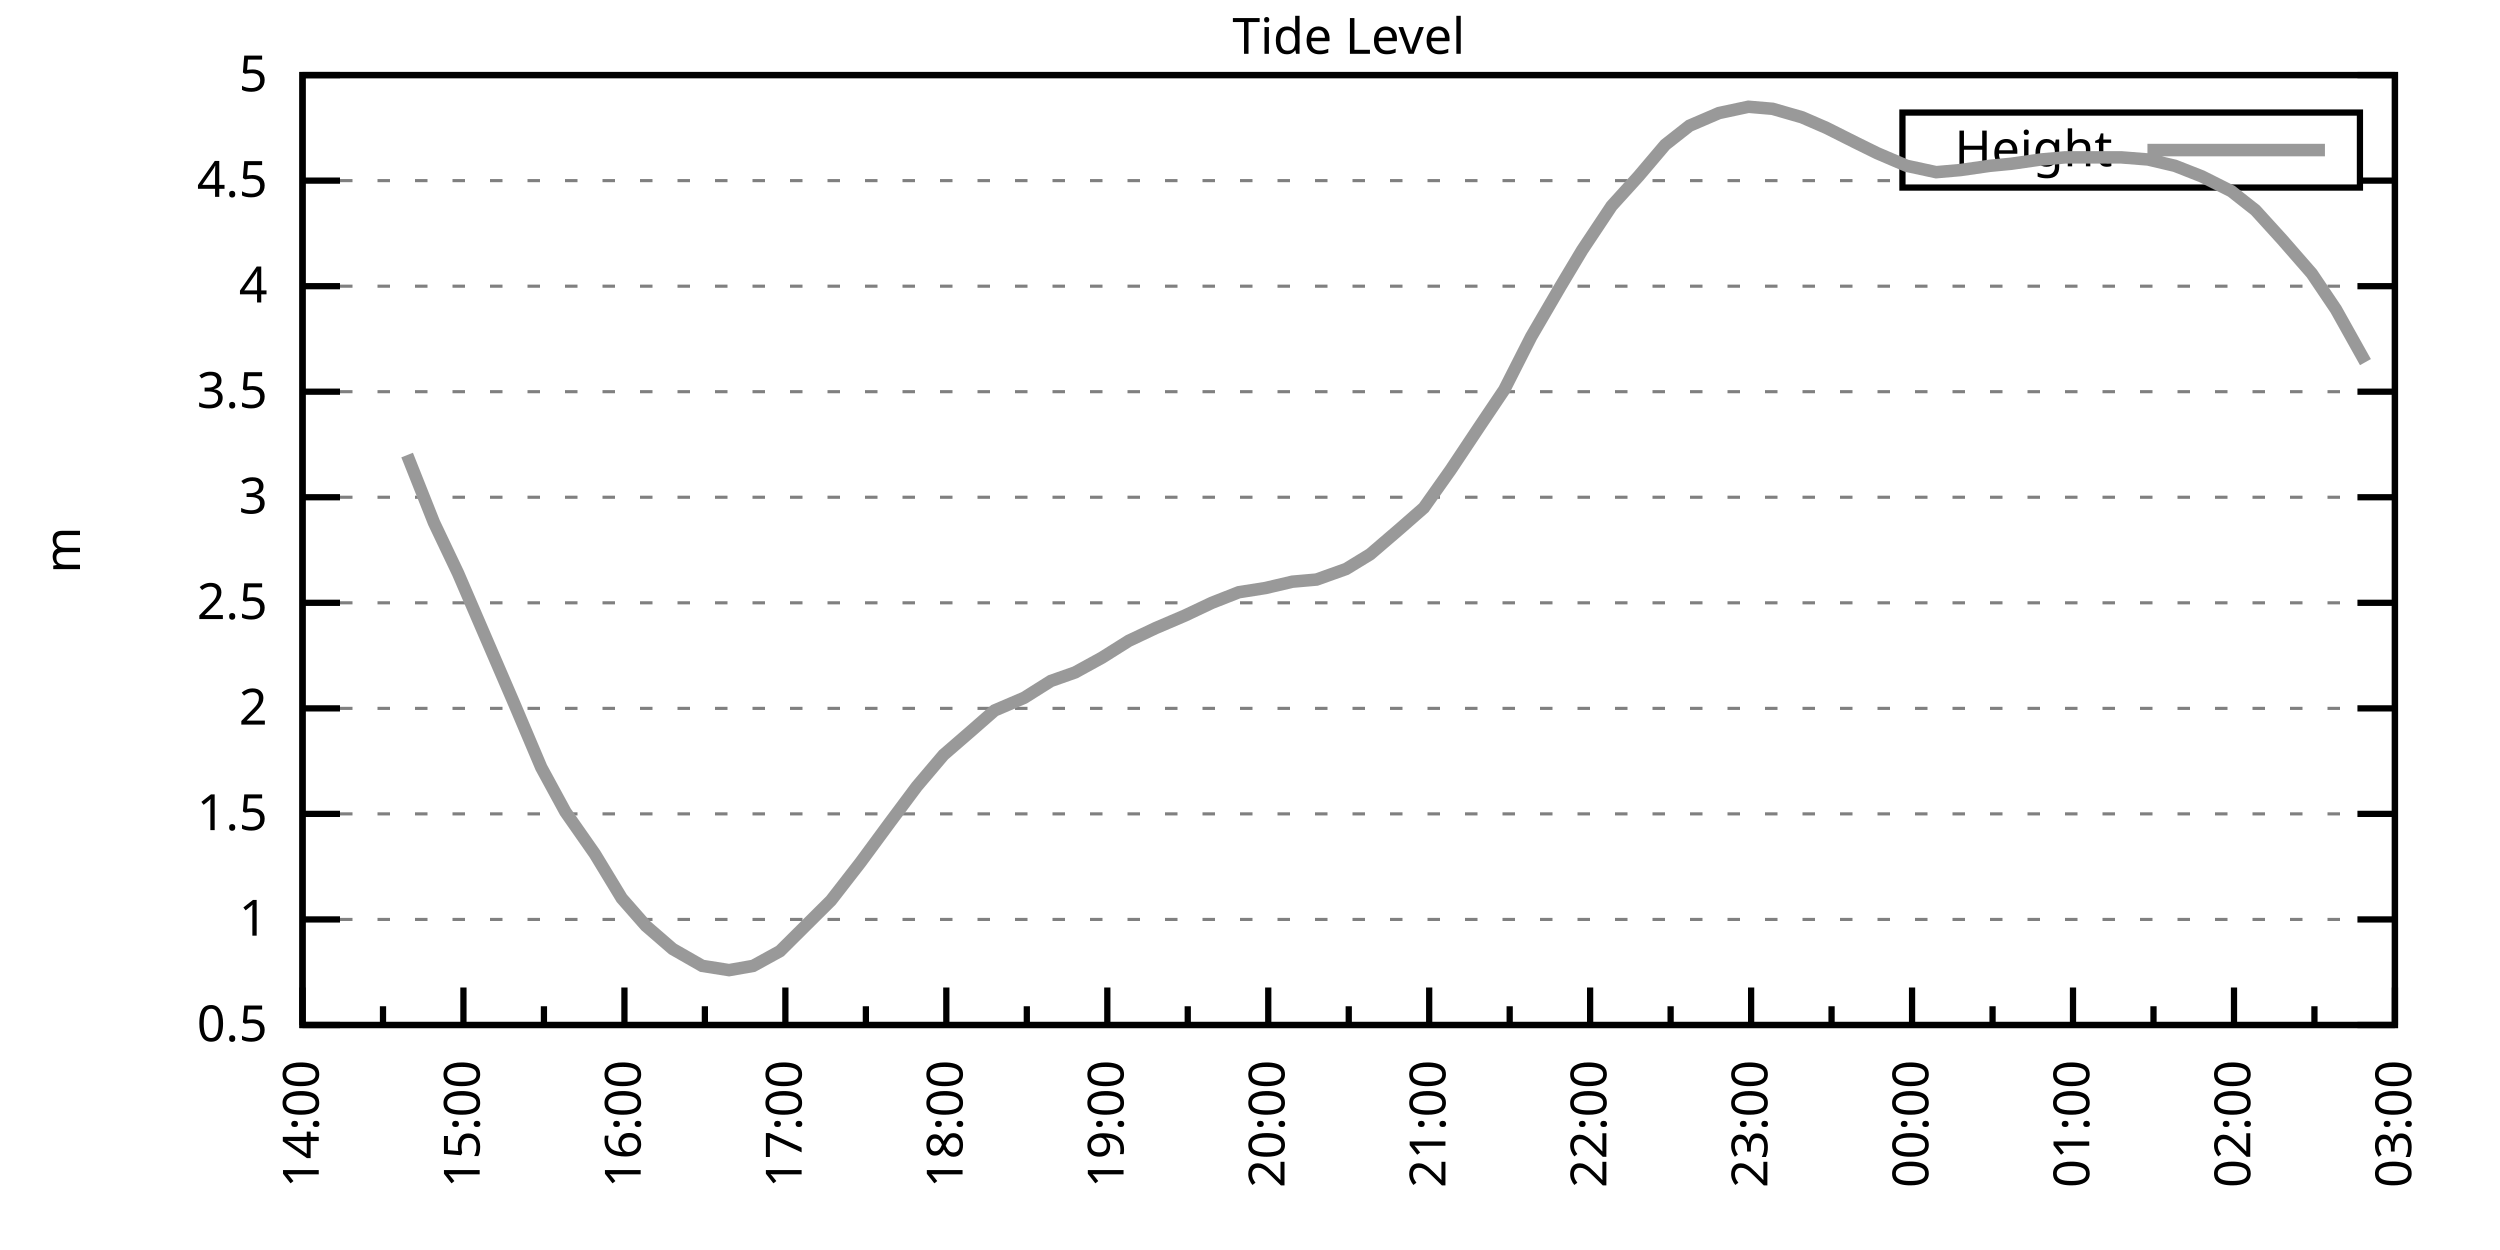
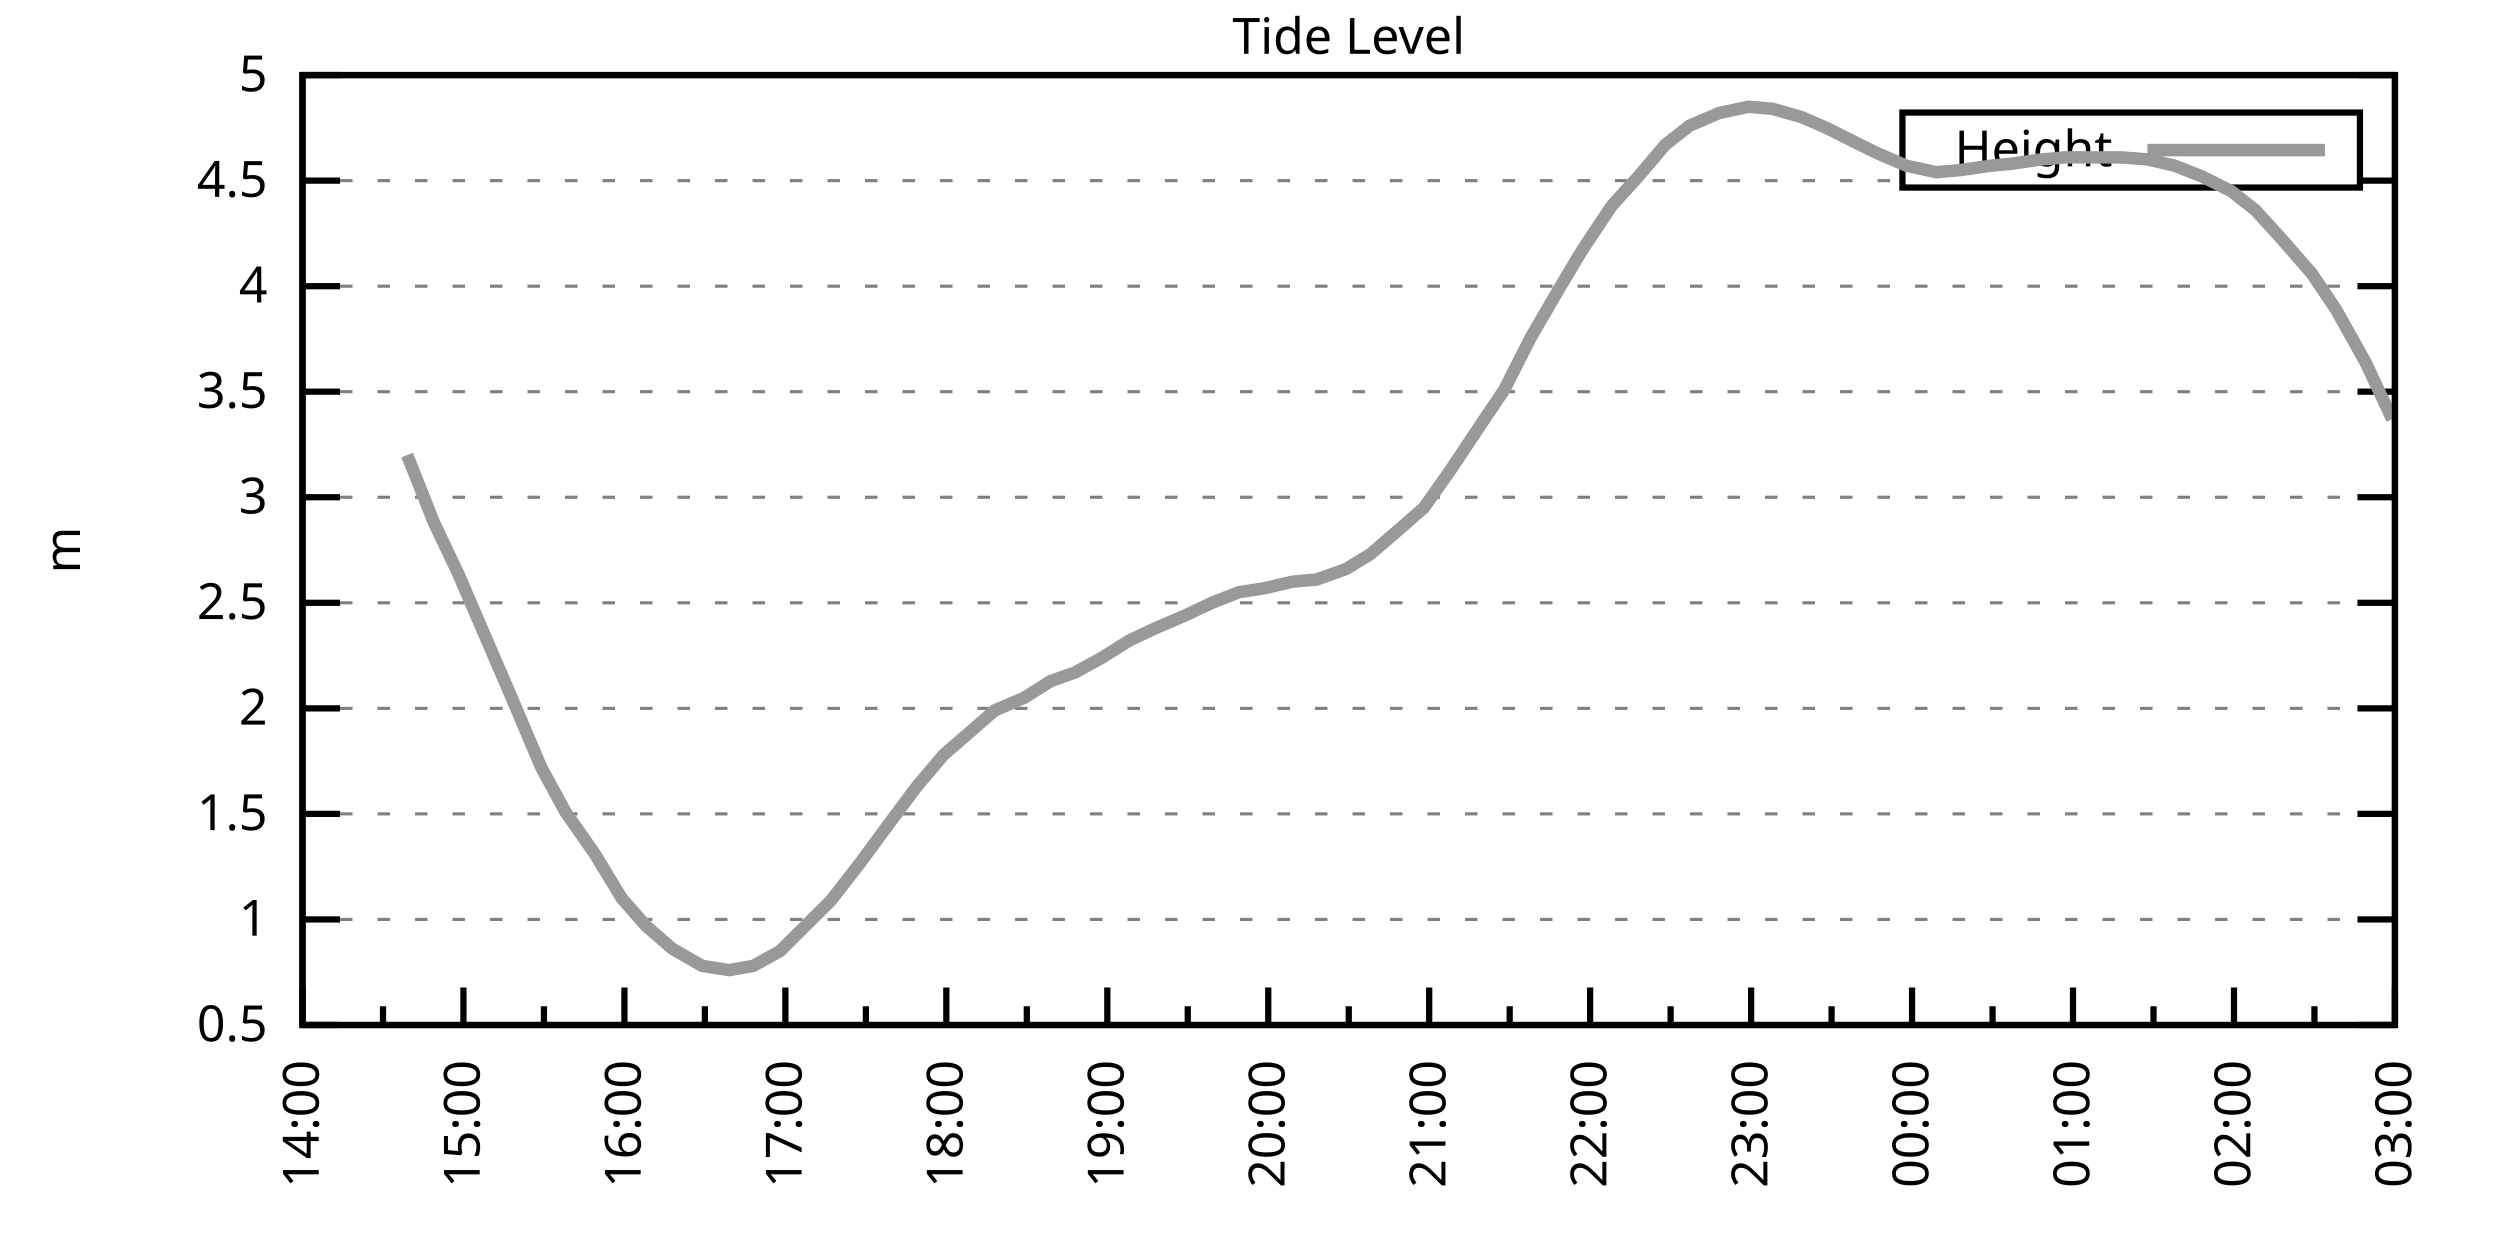
<svg xmlns="http://www.w3.org/2000/svg" xmlns:xlink="http://www.w3.org/1999/xlink" width="400" height="200" viewBox="0 0 400 200">
  <g id="gnuplot_canvas">
    <rect x="0" y="0" width="400" height="200" fill="none" />
    <defs>
      <circle id="gpDot" r="0.5" stroke-width="0.5" stroke="currentColor" />
      <path id="gpPt0" stroke-width="0.333" stroke="currentColor" d="M-1,0 h2 M0,-1 v2" />
      <path id="gpPt1" stroke-width="0.333" stroke="currentColor" d="M-1,-1 L1,1 M1,-1 L-1,1" />
      <path id="gpPt2" stroke-width="0.333" stroke="currentColor" d="M-1,0 L1,0 M0,-1 L0,1 M-1,-1 L1,1 M-1,1 L1,-1" />
      <rect id="gpPt3" stroke-width="0.333" stroke="currentColor" x="-1" y="-1" width="2" height="2" />
      <rect id="gpPt4" stroke-width="0.333" stroke="currentColor" fill="currentColor" x="-1" y="-1" width="2" height="2" />
      <circle id="gpPt5" stroke-width="0.333" stroke="currentColor" cx="0" cy="0" r="1" />
      <use xlink:href="#gpPt5" id="gpPt6" fill="currentColor" stroke="none" />
      <path id="gpPt7" stroke-width="0.333" stroke="currentColor" d="M0,-1.33 L-1.33,0.67 L1.33,0.67 z" />
      <use xlink:href="#gpPt7" id="gpPt8" fill="currentColor" stroke="none" />
      <use xlink:href="#gpPt7" id="gpPt9" stroke="currentColor" transform="rotate(180)" />
      <use xlink:href="#gpPt9" id="gpPt10" fill="currentColor" stroke="none" />
      <use xlink:href="#gpPt3" id="gpPt11" stroke="currentColor" transform="rotate(45)" />
      <use xlink:href="#gpPt11" id="gpPt12" fill="currentColor" stroke="none" />
      <path id="gpPt13" stroke-width="0.333" stroke="currentColor" d="M0,1.330 L1.265,0.411 L0.782,-1.067 L-0.782,-1.076 L-1.265,0.411 z" />
      <use xlink:href="#gpPt13" id="gpPt14" fill="currentColor" stroke="none" />
      <filter id="textbox" filterUnits="objectBoundingBox" x="0" y="0" height="1" width="1">
        <feFlood flood-color="white" flood-opacity="1" result="bgnd" />
        <feComposite in="SourceGraphic" in2="bgnd" operator="atop" />
      </filter>
      <filter id="greybox" filterUnits="objectBoundingBox" x="0" y="0" height="1" width="1">
        <feFlood flood-color="lightgrey" flood-opacity="1" result="grey" />
        <feComposite in="SourceGraphic" in2="grey" operator="atop" />
      </filter>
    </defs>
    <g fill="none" color="white" stroke="currentColor" stroke-width="1.00" stroke-linecap="butt" stroke-linejoin="miter">
</g>
    <g fill="none" color="black" stroke="currentColor" stroke-width="1.00" stroke-linecap="butt" stroke-linejoin="miter">
      <g stroke="none" shape-rendering="crispEdges">
        <polygon fill="rgb(255, 255, 255)" points="48.40,164.00 383.18,164.00 383.18,12.02 48.40,12.02 " />
      </g>
    </g>
    <g fill="none" color="black" stroke="currentColor" stroke-width="1.00" stroke-linecap="butt" stroke-linejoin="miter">
</g>
    <g fill="none" color="black" stroke="black" stroke-width="0.50" stroke-linecap="butt" stroke-linejoin="miter">
</g>
    <g fill="none" color="gray" stroke="currentColor" stroke-width="0.50" stroke-linecap="butt" stroke-linejoin="miter">
      <path stroke="gray" stroke-dasharray="2,4" class="gridline" d="M48.40,164.00 L383.19,164.00  " />
    </g>
    <g fill="none" color="gray" stroke="gray" stroke-width="1.00" stroke-linecap="butt" stroke-linejoin="miter">
</g>
    <g fill="none" color="black" stroke="currentColor" stroke-width="1.00" stroke-linecap="butt" stroke-linejoin="miter">
      <path stroke="black" d="M48.40,164.00 L54.40,164.00 M383.19,164.00 L377.19,164.00  " />
      <g transform="translate(42.80,166.60)" stroke="none" fill="black" font-family="Sans" font-size="8.00" text-anchor="end">
        <text>
          <tspan font-family="Sans"> 0.5</tspan>
        </text>
      </g>
    </g>
    <g fill="none" color="black" stroke="currentColor" stroke-width="1.00" stroke-linecap="butt" stroke-linejoin="miter">
</g>
    <g fill="none" color="black" stroke="black" stroke-width="0.50" stroke-linecap="butt" stroke-linejoin="miter">
</g>
    <g fill="none" color="gray" stroke="currentColor" stroke-width="0.50" stroke-linecap="butt" stroke-linejoin="miter">
      <path stroke="gray" stroke-dasharray="2,4" class="gridline" d="M48.40,147.11 L383.19,147.11  " />
    </g>
    <g fill="none" color="gray" stroke="gray" stroke-width="1.00" stroke-linecap="butt" stroke-linejoin="miter">
</g>
    <g fill="none" color="black" stroke="currentColor" stroke-width="1.00" stroke-linecap="butt" stroke-linejoin="miter">
      <path stroke="black" d="M48.40,147.11 L54.40,147.11 M383.19,147.11 L377.19,147.11  " />
      <g transform="translate(42.80,149.71)" stroke="none" fill="black" font-family="Sans" font-size="8.00" text-anchor="end">
        <text>
          <tspan font-family="Sans"> 1</tspan>
        </text>
      </g>
    </g>
    <g fill="none" color="black" stroke="currentColor" stroke-width="1.00" stroke-linecap="butt" stroke-linejoin="miter">
</g>
    <g fill="none" color="black" stroke="black" stroke-width="0.50" stroke-linecap="butt" stroke-linejoin="miter">
</g>
    <g fill="none" color="gray" stroke="currentColor" stroke-width="0.50" stroke-linecap="butt" stroke-linejoin="miter">
      <path stroke="gray" stroke-dasharray="2,4" class="gridline" d="M48.40,130.22 L383.19,130.22  " />
    </g>
    <g fill="none" color="gray" stroke="gray" stroke-width="1.00" stroke-linecap="butt" stroke-linejoin="miter">
</g>
    <g fill="none" color="black" stroke="currentColor" stroke-width="1.00" stroke-linecap="butt" stroke-linejoin="miter">
      <path stroke="black" d="M48.40,130.22 L54.40,130.22 M383.19,130.22 L377.19,130.22  " />
      <g transform="translate(42.80,132.82)" stroke="none" fill="black" font-family="Sans" font-size="8.00" text-anchor="end">
        <text>
          <tspan font-family="Sans"> 1.5</tspan>
        </text>
      </g>
    </g>
    <g fill="none" color="black" stroke="currentColor" stroke-width="1.00" stroke-linecap="butt" stroke-linejoin="miter">
</g>
    <g fill="none" color="black" stroke="black" stroke-width="0.50" stroke-linecap="butt" stroke-linejoin="miter">
</g>
    <g fill="none" color="gray" stroke="currentColor" stroke-width="0.50" stroke-linecap="butt" stroke-linejoin="miter">
      <path stroke="gray" stroke-dasharray="2,4" class="gridline" d="M48.40,113.34 L383.19,113.34  " />
    </g>
    <g fill="none" color="gray" stroke="gray" stroke-width="1.00" stroke-linecap="butt" stroke-linejoin="miter">
</g>
    <g fill="none" color="black" stroke="currentColor" stroke-width="1.00" stroke-linecap="butt" stroke-linejoin="miter">
      <path stroke="black" d="M48.40,113.34 L54.40,113.34 M383.19,113.34 L377.19,113.34  " />
      <g transform="translate(42.80,115.94)" stroke="none" fill="black" font-family="Sans" font-size="8.00" text-anchor="end">
        <text>
          <tspan font-family="Sans"> 2</tspan>
        </text>
      </g>
    </g>
    <g fill="none" color="black" stroke="currentColor" stroke-width="1.00" stroke-linecap="butt" stroke-linejoin="miter">
</g>
    <g fill="none" color="black" stroke="black" stroke-width="0.50" stroke-linecap="butt" stroke-linejoin="miter">
</g>
    <g fill="none" color="gray" stroke="currentColor" stroke-width="0.50" stroke-linecap="butt" stroke-linejoin="miter">
      <path stroke="gray" stroke-dasharray="2,4" class="gridline" d="M48.40,96.45 L383.19,96.45  " />
    </g>
    <g fill="none" color="gray" stroke="gray" stroke-width="1.00" stroke-linecap="butt" stroke-linejoin="miter">
</g>
    <g fill="none" color="black" stroke="currentColor" stroke-width="1.00" stroke-linecap="butt" stroke-linejoin="miter">
      <path stroke="black" d="M48.40,96.45 L54.40,96.45 M383.19,96.45 L377.19,96.45  " />
      <g transform="translate(42.80,99.05)" stroke="none" fill="black" font-family="Sans" font-size="8.00" text-anchor="end">
        <text>
          <tspan font-family="Sans"> 2.5</tspan>
        </text>
      </g>
    </g>
    <g fill="none" color="black" stroke="currentColor" stroke-width="1.00" stroke-linecap="butt" stroke-linejoin="miter">
</g>
    <g fill="none" color="black" stroke="black" stroke-width="0.50" stroke-linecap="butt" stroke-linejoin="miter">
</g>
    <g fill="none" color="gray" stroke="currentColor" stroke-width="0.50" stroke-linecap="butt" stroke-linejoin="miter">
      <path stroke="gray" stroke-dasharray="2,4" class="gridline" d="M48.40,79.56 L383.19,79.56  " />
    </g>
    <g fill="none" color="gray" stroke="gray" stroke-width="1.00" stroke-linecap="butt" stroke-linejoin="miter">
</g>
    <g fill="none" color="black" stroke="currentColor" stroke-width="1.00" stroke-linecap="butt" stroke-linejoin="miter">
      <path stroke="black" d="M48.40,79.56 L54.40,79.56 M383.19,79.56 L377.19,79.56  " />
      <g transform="translate(42.80,82.16)" stroke="none" fill="black" font-family="Sans" font-size="8.00" text-anchor="end">
        <text>
          <tspan font-family="Sans"> 3</tspan>
        </text>
      </g>
    </g>
    <g fill="none" color="black" stroke="currentColor" stroke-width="1.00" stroke-linecap="butt" stroke-linejoin="miter">
</g>
    <g fill="none" color="black" stroke="black" stroke-width="0.50" stroke-linecap="butt" stroke-linejoin="miter">
</g>
    <g fill="none" color="gray" stroke="currentColor" stroke-width="0.50" stroke-linecap="butt" stroke-linejoin="miter">
      <path stroke="gray" stroke-dasharray="2,4" class="gridline" d="M48.40,62.67 L383.19,62.67  " />
    </g>
    <g fill="none" color="gray" stroke="gray" stroke-width="1.00" stroke-linecap="butt" stroke-linejoin="miter">
</g>
    <g fill="none" color="black" stroke="currentColor" stroke-width="1.00" stroke-linecap="butt" stroke-linejoin="miter">
      <path stroke="black" d="M48.40,62.67 L54.40,62.67 M383.19,62.67 L377.19,62.67  " />
      <g transform="translate(42.80,65.27)" stroke="none" fill="black" font-family="Sans" font-size="8.00" text-anchor="end">
        <text>
          <tspan font-family="Sans"> 3.5</tspan>
        </text>
      </g>
    </g>
    <g fill="none" color="black" stroke="currentColor" stroke-width="1.00" stroke-linecap="butt" stroke-linejoin="miter">
</g>
    <g fill="none" color="black" stroke="black" stroke-width="0.50" stroke-linecap="butt" stroke-linejoin="miter">
</g>
    <g fill="none" color="gray" stroke="currentColor" stroke-width="0.50" stroke-linecap="butt" stroke-linejoin="miter">
      <path stroke="gray" stroke-dasharray="2,4" class="gridline" d="M48.40,45.79 L383.19,45.79  " />
    </g>
    <g fill="none" color="gray" stroke="gray" stroke-width="1.00" stroke-linecap="butt" stroke-linejoin="miter">
</g>
    <g fill="none" color="black" stroke="currentColor" stroke-width="1.00" stroke-linecap="butt" stroke-linejoin="miter">
      <path stroke="black" d="M48.40,45.79 L54.40,45.79 M383.19,45.79 L377.19,45.79  " />
      <g transform="translate(42.80,48.39)" stroke="none" fill="black" font-family="Sans" font-size="8.00" text-anchor="end">
        <text>
          <tspan font-family="Sans"> 4</tspan>
        </text>
      </g>
    </g>
    <g fill="none" color="black" stroke="currentColor" stroke-width="1.00" stroke-linecap="butt" stroke-linejoin="miter">
</g>
    <g fill="none" color="black" stroke="black" stroke-width="0.50" stroke-linecap="butt" stroke-linejoin="miter">
</g>
    <g fill="none" color="gray" stroke="currentColor" stroke-width="0.50" stroke-linecap="butt" stroke-linejoin="miter">
      <path stroke="gray" stroke-dasharray="2,4" class="gridline" d="M48.40,28.90 L304.39,28.90 M377.59,28.90 L383.19,28.90  " />
    </g>
    <g fill="none" color="gray" stroke="gray" stroke-width="1.00" stroke-linecap="butt" stroke-linejoin="miter">
</g>
    <g fill="none" color="black" stroke="currentColor" stroke-width="1.00" stroke-linecap="butt" stroke-linejoin="miter">
      <path stroke="black" d="M48.40,28.90 L54.40,28.90 M383.19,28.90 L377.19,28.90  " />
      <g transform="translate(42.80,31.50)" stroke="none" fill="black" font-family="Sans" font-size="8.00" text-anchor="end">
        <text>
          <tspan font-family="Sans"> 4.5</tspan>
        </text>
      </g>
    </g>
    <g fill="none" color="black" stroke="currentColor" stroke-width="1.00" stroke-linecap="butt" stroke-linejoin="miter">
</g>
    <g fill="none" color="black" stroke="black" stroke-width="0.50" stroke-linecap="butt" stroke-linejoin="miter">
</g>
    <g fill="none" color="gray" stroke="currentColor" stroke-width="0.50" stroke-linecap="butt" stroke-linejoin="miter">
      <path stroke="gray" stroke-dasharray="2,4" class="gridline" d="M48.40,12.01 L383.19,12.01  " />
    </g>
    <g fill="none" color="gray" stroke="gray" stroke-width="1.00" stroke-linecap="butt" stroke-linejoin="miter">
</g>
    <g fill="none" color="black" stroke="currentColor" stroke-width="1.00" stroke-linecap="butt" stroke-linejoin="miter">
      <path stroke="black" d="M48.40,12.01 L54.40,12.01 M383.19,12.01 L377.19,12.01  " />
      <g transform="translate(42.80,14.61)" stroke="none" fill="black" font-family="Sans" font-size="8.00" text-anchor="end">
        <text>
          <tspan font-family="Sans"> 5</tspan>
        </text>
      </g>
    </g>
    <g fill="none" color="black" stroke="currentColor" stroke-width="1.00" stroke-linecap="butt" stroke-linejoin="miter">
      <path stroke="black" d="M48.40,164.00 L48.40,158.00  " />
      <g transform="translate(51.00,169.60) rotate(270)" stroke="none" fill="black" font-family="Sans" font-size="8.00" text-anchor="end">
        <text>
          <tspan font-family="Sans">14:00</tspan>
        </text>
      </g>
    </g>
    <g fill="none" color="black" stroke="currentColor" stroke-width="1.00" stroke-linecap="butt" stroke-linejoin="miter">
      <path stroke="black" d="M61.28,164.00 L61.28,161.00 M74.15,164.00 L74.15,158.00  " />
      <g transform="translate(76.75,169.60) rotate(270)" stroke="none" fill="black" font-family="Sans" font-size="8.00" text-anchor="end">
        <text>
          <tspan font-family="Sans">15:00</tspan>
        </text>
      </g>
    </g>
    <g fill="none" color="black" stroke="currentColor" stroke-width="1.00" stroke-linecap="butt" stroke-linejoin="miter">
      <path stroke="black" d="M87.03,164.00 L87.03,161.00 M99.91,164.00 L99.91,158.00  " />
      <g transform="translate(102.51,169.60) rotate(270)" stroke="none" fill="black" font-family="Sans" font-size="8.00" text-anchor="end">
        <text>
          <tspan font-family="Sans">16:00</tspan>
        </text>
      </g>
    </g>
    <g fill="none" color="black" stroke="currentColor" stroke-width="1.00" stroke-linecap="butt" stroke-linejoin="miter">
      <path stroke="black" d="M112.78,164.00 L112.78,161.00 M125.66,164.00 L125.66,158.00  " />
      <g transform="translate(128.26,169.60) rotate(270)" stroke="none" fill="black" font-family="Sans" font-size="8.00" text-anchor="end">
        <text>
          <tspan font-family="Sans">17:00</tspan>
        </text>
      </g>
    </g>
    <g fill="none" color="black" stroke="currentColor" stroke-width="1.00" stroke-linecap="butt" stroke-linejoin="miter">
      <path stroke="black" d="M138.54,164.00 L138.54,161.00 M151.41,164.00 L151.41,158.00  " />
      <g transform="translate(154.01,169.60) rotate(270)" stroke="none" fill="black" font-family="Sans" font-size="8.00" text-anchor="end">
        <text>
          <tspan font-family="Sans">18:00</tspan>
        </text>
      </g>
    </g>
    <g fill="none" color="black" stroke="currentColor" stroke-width="1.00" stroke-linecap="butt" stroke-linejoin="miter">
      <path stroke="black" d="M164.29,164.00 L164.29,161.00 M177.17,164.00 L177.17,158.00  " />
      <g transform="translate(179.77,169.60) rotate(270)" stroke="none" fill="black" font-family="Sans" font-size="8.00" text-anchor="end">
        <text>
          <tspan font-family="Sans">19:00</tspan>
        </text>
      </g>
    </g>
    <g fill="none" color="black" stroke="currentColor" stroke-width="1.00" stroke-linecap="butt" stroke-linejoin="miter">
      <path stroke="black" d="M190.04,164.00 L190.04,161.00 M202.92,164.00 L202.92,158.00  " />
      <g transform="translate(205.52,169.60) rotate(270)" stroke="none" fill="black" font-family="Sans" font-size="8.00" text-anchor="end">
        <text>
          <tspan font-family="Sans">20:00</tspan>
        </text>
      </g>
    </g>
    <g fill="none" color="black" stroke="currentColor" stroke-width="1.00" stroke-linecap="butt" stroke-linejoin="miter">
      <path stroke="black" d="M215.80,164.00 L215.80,161.00 M228.67,164.00 L228.67,158.00  " />
      <g transform="translate(231.27,169.60) rotate(270)" stroke="none" fill="black" font-family="Sans" font-size="8.00" text-anchor="end">
        <text>
          <tspan font-family="Sans">21:00</tspan>
        </text>
      </g>
    </g>
    <g fill="none" color="black" stroke="currentColor" stroke-width="1.00" stroke-linecap="butt" stroke-linejoin="miter">
      <path stroke="black" d="M241.55,164.00 L241.55,161.00 M254.42,164.00 L254.42,158.00  " />
      <g transform="translate(257.02,169.60) rotate(270)" stroke="none" fill="black" font-family="Sans" font-size="8.00" text-anchor="end">
        <text>
          <tspan font-family="Sans">22:00</tspan>
        </text>
      </g>
    </g>
    <g fill="none" color="black" stroke="currentColor" stroke-width="1.00" stroke-linecap="butt" stroke-linejoin="miter">
      <path stroke="black" d="M267.30,164.00 L267.30,161.00 M280.18,164.00 L280.18,158.00  " />
      <g transform="translate(282.78,169.60) rotate(270)" stroke="none" fill="black" font-family="Sans" font-size="8.00" text-anchor="end">
        <text>
          <tspan font-family="Sans">23:00</tspan>
        </text>
      </g>
    </g>
    <g fill="none" color="black" stroke="currentColor" stroke-width="1.00" stroke-linecap="butt" stroke-linejoin="miter">
      <path stroke="black" d="M293.05,164.00 L293.05,161.00 M305.93,164.00 L305.93,158.00  " />
      <g transform="translate(308.53,169.60) rotate(270)" stroke="none" fill="black" font-family="Sans" font-size="8.00" text-anchor="end">
        <text>
          <tspan font-family="Sans">00:00</tspan>
        </text>
      </g>
    </g>
    <g fill="none" color="black" stroke="currentColor" stroke-width="1.00" stroke-linecap="butt" stroke-linejoin="miter">
      <path stroke="black" d="M318.81,164.00 L318.81,161.00 M331.68,164.00 L331.68,158.00  " />
      <g transform="translate(334.28,169.60) rotate(270)" stroke="none" fill="black" font-family="Sans" font-size="8.00" text-anchor="end">
        <text>
          <tspan font-family="Sans">01:00</tspan>
        </text>
      </g>
    </g>
    <g fill="none" color="black" stroke="currentColor" stroke-width="1.00" stroke-linecap="butt" stroke-linejoin="miter">
      <path stroke="black" d="M344.56,164.00 L344.56,161.00 M357.44,164.00 L357.44,158.00  " />
      <g transform="translate(360.04,169.60) rotate(270)" stroke="none" fill="black" font-family="Sans" font-size="8.00" text-anchor="end">
        <text>
          <tspan font-family="Sans">02:00</tspan>
        </text>
      </g>
    </g>
    <g fill="none" color="black" stroke="currentColor" stroke-width="1.00" stroke-linecap="butt" stroke-linejoin="miter">
      <path stroke="black" d="M370.31,164.00 L370.31,161.00 M383.19,164.00 L383.19,158.00  " />
      <g transform="translate(385.79,169.60) rotate(270)" stroke="none" fill="black" font-family="Sans" font-size="8.00" text-anchor="end">
        <text>
          <tspan font-family="Sans">03:00</tspan>
        </text>
      </g>
    </g>
    <g fill="none" color="black" stroke="currentColor" stroke-width="1.00" stroke-linecap="butt" stroke-linejoin="miter">
</g>
    <g fill="none" color="black" stroke="currentColor" stroke-width="1.00" stroke-linecap="butt" stroke-linejoin="miter">
      <path stroke="black" d="M48.40,12.01 L48.40,164.00 L383.19,164.00 L383.19,12.01 L48.40,12.01 Z  " />
    </g>
    <g fill="none" color="black" stroke="currentColor" stroke-width="1.00" stroke-linecap="butt" stroke-linejoin="miter">
      <g transform="translate(12.80,88.01) rotate(270)" stroke="none" fill="black" font-family="Sans" font-size="8.00" text-anchor="middle">
        <text>
          <tspan font-family="Sans">m</tspan>
        </text>
      </g>
    </g>
    <g fill="none" color="black" stroke="currentColor" stroke-width="1.00" stroke-linecap="butt" stroke-linejoin="miter">
</g>
    <g fill="none" color="black" stroke="currentColor" stroke-width="1.00" stroke-linecap="butt" stroke-linejoin="miter">
      <path stroke="black" d="M304.39,30.01 L304.39,18.01 L377.59,18.01 L377.59,30.01 L304.39,30.01 Z  " />
    </g>
    <g id="Tide_level_plot_1">
      <g fill="none" color="white" stroke="black" stroke-width="2.00" stroke-linecap="butt" stroke-linejoin="miter">
</g>
      <g fill="none" color="black" stroke="currentColor" stroke-width="2.00" stroke-linecap="butt" stroke-linejoin="miter">
        <g transform="translate(337.99,26.61)" stroke="none" fill="black" font-family="Sans" font-size="8.00" text-anchor="end">
          <text>
            <tspan font-family="Sans">Height</tspan>
          </text>
        </g>
      </g>
      <g fill="none" color="black" stroke="currentColor" stroke-width="2.00" stroke-linecap="butt" stroke-linejoin="miter">
-         <path stroke="rgb(153, 153, 153)" d="M343.59,24.01 L371.99,24.01 M65.14,72.81 L69.43,83.61 L73.29,91.72 L82.31,112.66 L86.60,122.79 L90.46,129.89   L95.18,136.64 L99.48,143.73 L103.34,148.13 L107.63,151.84 L112.35,154.54 L116.65,155.22 L120.51,154.54 L124.80,152.18   L132.96,144.07 L137.68,137.99 L142.40,131.58 L146.69,125.83 L150.98,120.77 L155.28,117.05 L159.14,113.67 L163.86,111.65   L168.15,108.95 L172.01,107.59 L176.31,105.23 L180.60,102.53 L184.89,100.50 L189.61,98.48 L193.90,96.45 L198.20,94.76   L202.49,94.08 L206.78,93.07 L210.64,92.73 L215.37,91.04 L219.23,88.68 L223.95,84.63 L227.81,81.25 L232.11,75.17   L236.83,68.08 L240.69,62.34 L244.98,53.89 L249.70,45.79 L253.14,40.04 L257.86,32.95 L262.15,28.22 L266.44,23.16   L270.31,20.12 L275.03,18.09 L279.75,17.08 L283.61,17.41 L288.33,18.77 L292.20,20.45 L296.92,22.82 L300.35,24.51   L305.07,26.53 L309.79,27.55 L313.66,27.21 L318.38,26.53 L321.81,26.20 L326.53,25.52 L330.40,25.18 L335.55,25.18   L339.41,25.18 L343.70,25.52 L347.99,26.53 L352.29,28.22 L357.01,30.59 L360.87,33.63 L365.16,38.35 L369.88,43.76   L373.75,49.50 L378.47,57.94  " />
+         <path stroke="rgb(153, 153, 153)" d="M343.59,24.01 L371.99,24.01 M65.14,72.81 L69.43,83.61 L73.29,91.72 L82.31,112.66 L86.60,122.79 L90.46,129.89   L95.18,136.64 L99.48,143.73 L103.34,148.13 L107.63,151.84 L112.35,154.54 L116.65,155.22 L120.51,154.54 L124.80,152.18   L132.96,144.07 L137.68,137.99 L142.40,131.58 L146.69,125.83 L150.98,120.77 L155.28,117.05 L159.14,113.67 L163.86,111.65   L168.15,108.95 L172.01,107.59 L176.31,105.23 L180.60,102.53 L184.89,100.50 L189.61,98.48 L193.90,96.45 L198.20,94.76   L202.49,94.08 L206.78,93.07 L210.64,92.73 L215.37,91.04 L219.23,88.68 L223.95,84.63 L227.81,81.25 L232.11,75.17   L236.83,68.08 L240.69,62.34 L244.98,53.89 L249.70,45.79 L253.14,40.04 L257.86,32.95 L262.15,28.22 L266.44,23.16   L270.31,20.12 L275.03,18.09 L279.75,17.08 L283.61,17.41 L288.33,18.77 L292.20,20.45 L296.92,22.82 L300.35,24.51   L305.07,26.53 L309.79,27.55 L313.66,27.21 L318.38,26.53 L321.81,26.20 L326.53,25.52 L330.40,25.18 L335.55,25.18   L339.41,25.18 L343.70,25.52 L347.99,26.53 L352.29,28.22 L357.01,30.59 L360.87,33.63 L365.16,38.35 L369.88,43.76   L373.75,49.50 L378.47,57.94 L382.76,67.06  " />
      </g>
    </g>
    <g fill="none" color="black" stroke="currentColor" stroke-width="2.00" stroke-linecap="butt" stroke-linejoin="miter">
</g>
    <g fill="none" color="black" stroke="black" stroke-width="1.00" stroke-linecap="butt" stroke-linejoin="miter">
</g>
    <g fill="none" color="black" stroke="currentColor" stroke-width="1.00" stroke-linecap="butt" stroke-linejoin="miter">
      <path stroke="black" d="M48.40,12.01 L48.40,164.00 L383.19,164.00 L383.19,12.01 L48.40,12.01 Z  " />
    </g>
    <g fill="none" color="black" stroke="currentColor" stroke-width="1.00" stroke-linecap="butt" stroke-linejoin="miter">
      <g transform="translate(215.79,8.61)" stroke="none" fill="black" font-family="Sans" font-size="8.00" text-anchor="middle">
        <text>
          <tspan font-family="Sans">Tide Level</tspan>
        </text>
      </g>
    </g>
    <g fill="none" color="black" stroke="currentColor" stroke-width="1.00" stroke-linecap="butt" stroke-linejoin="miter">
</g>
  </g>
</svg>
